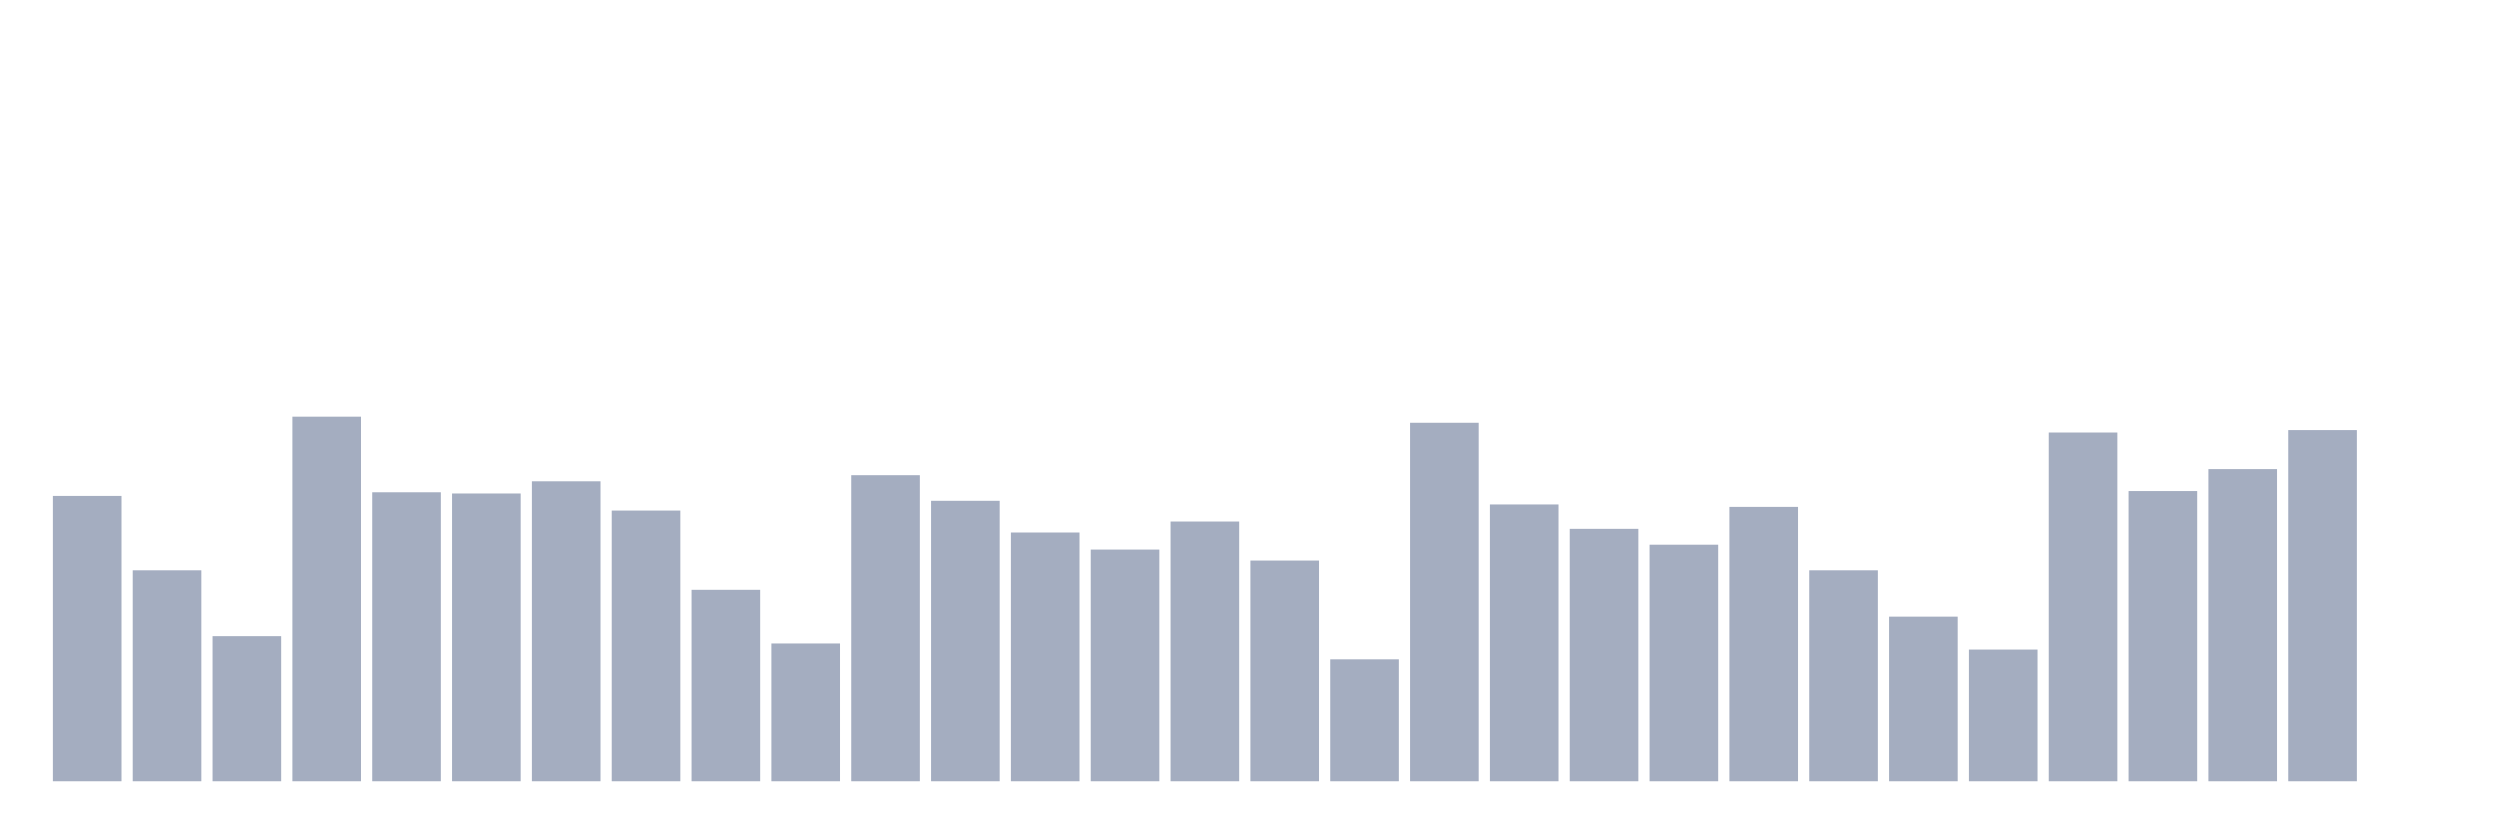
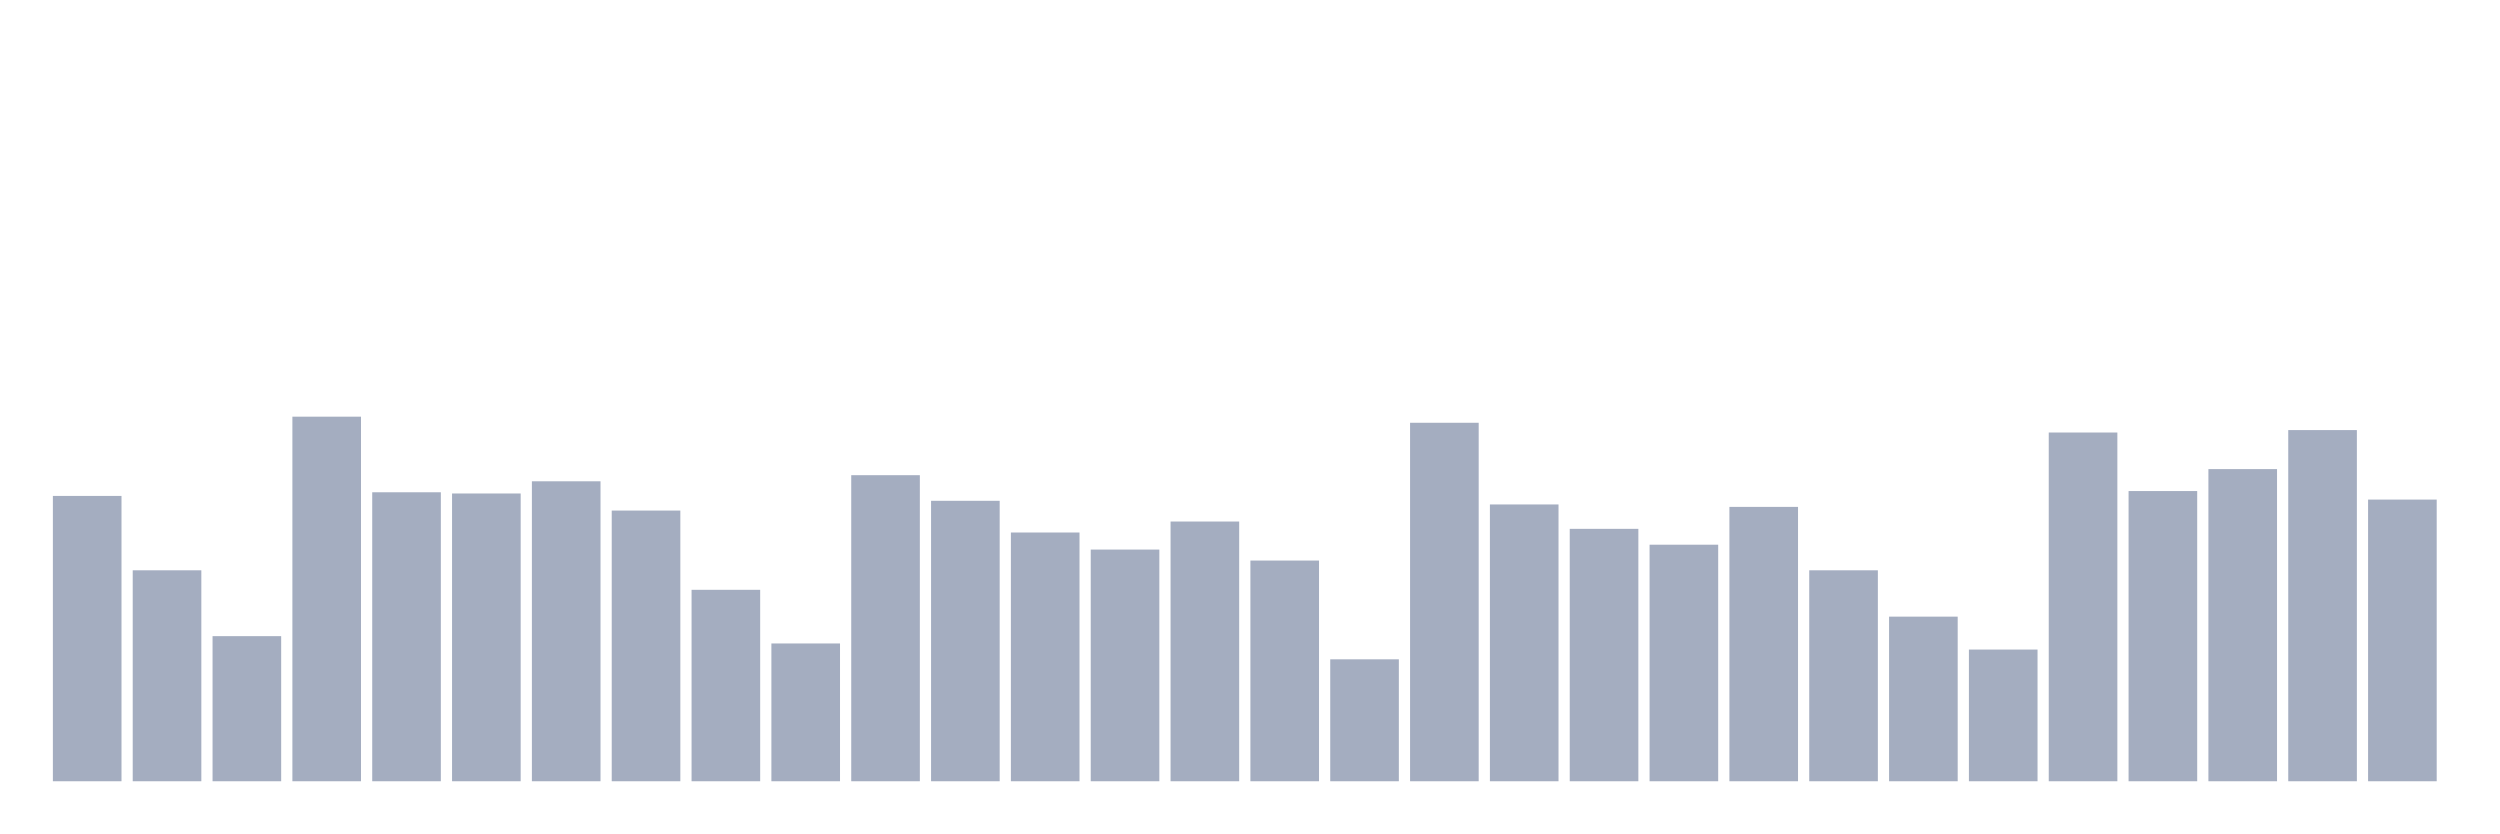
<svg xmlns="http://www.w3.org/2000/svg" viewBox="0 0 480 160">
  <g transform="translate(10,10)">
    <rect class="bar" x="0.153" width="13.175" y="85.217" height="54.783" fill="rgb(164,173,192)" />
    <rect class="bar" x="15.482" width="13.175" y="99.498" height="40.502" fill="rgb(164,173,192)" />
    <rect class="bar" x="30.81" width="13.175" y="112.14" height="27.86" fill="rgb(164,173,192)" />
    <rect class="bar" x="46.138" width="13.175" y="70" height="70" fill="rgb(164,173,192)" />
    <rect class="bar" x="61.466" width="13.175" y="84.515" height="55.485" fill="rgb(164,173,192)" />
    <rect class="bar" x="76.794" width="13.175" y="84.749" height="55.251" fill="rgb(164,173,192)" />
    <rect class="bar" x="92.123" width="13.175" y="82.408" height="57.592" fill="rgb(164,173,192)" />
    <rect class="bar" x="107.451" width="13.175" y="88.027" height="51.973" fill="rgb(164,173,192)" />
    <rect class="bar" x="122.779" width="13.175" y="103.244" height="36.756" fill="rgb(164,173,192)" />
    <rect class="bar" x="138.107" width="13.175" y="113.545" height="26.455" fill="rgb(164,173,192)" />
    <rect class="bar" x="153.436" width="13.175" y="81.237" height="58.763" fill="rgb(164,173,192)" />
    <rect class="bar" x="168.764" width="13.175" y="86.154" height="53.846" fill="rgb(164,173,192)" />
    <rect class="bar" x="184.092" width="13.175" y="92.241" height="47.759" fill="rgb(164,173,192)" />
    <rect class="bar" x="199.42" width="13.175" y="95.518" height="44.482" fill="rgb(164,173,192)" />
    <rect class="bar" x="214.748" width="13.175" y="90.134" height="49.866" fill="rgb(164,173,192)" />
    <rect class="bar" x="230.077" width="13.175" y="97.625" height="42.375" fill="rgb(164,173,192)" />
    <rect class="bar" x="245.405" width="13.175" y="116.589" height="23.411" fill="rgb(164,173,192)" />
    <rect class="bar" x="260.733" width="13.175" y="71.171" height="68.829" fill="rgb(164,173,192)" />
    <rect class="bar" x="276.061" width="13.175" y="86.856" height="53.144" fill="rgb(164,173,192)" />
    <rect class="bar" x="291.39" width="13.175" y="91.538" height="48.462" fill="rgb(164,173,192)" />
    <rect class="bar" x="306.718" width="13.175" y="94.582" height="45.418" fill="rgb(164,173,192)" />
    <rect class="bar" x="322.046" width="13.175" y="87.324" height="52.676" fill="rgb(164,173,192)" />
    <rect class="bar" x="337.374" width="13.175" y="99.498" height="40.502" fill="rgb(164,173,192)" />
    <rect class="bar" x="352.702" width="13.175" y="108.395" height="31.605" fill="rgb(164,173,192)" />
    <rect class="bar" x="368.031" width="13.175" y="114.716" height="25.284" fill="rgb(164,173,192)" />
    <rect class="bar" x="383.359" width="13.175" y="73.043" height="66.957" fill="rgb(164,173,192)" />
    <rect class="bar" x="398.687" width="13.175" y="84.281" height="55.719" fill="rgb(164,173,192)" />
    <rect class="bar" x="414.015" width="13.175" y="80.067" height="59.933" fill="rgb(164,173,192)" />
    <rect class="bar" x="429.344" width="13.175" y="72.575" height="67.425" fill="rgb(164,173,192)" />
-     <rect class="bar" x="444.672" width="13.175" y="140" height="0" fill="rgb(164,173,192)" />
+     <rect class="bar" x="444.672" width="13.175" y="85.92" height="54.08" fill="rgb(164,173,192)" />
  </g>
</svg>
